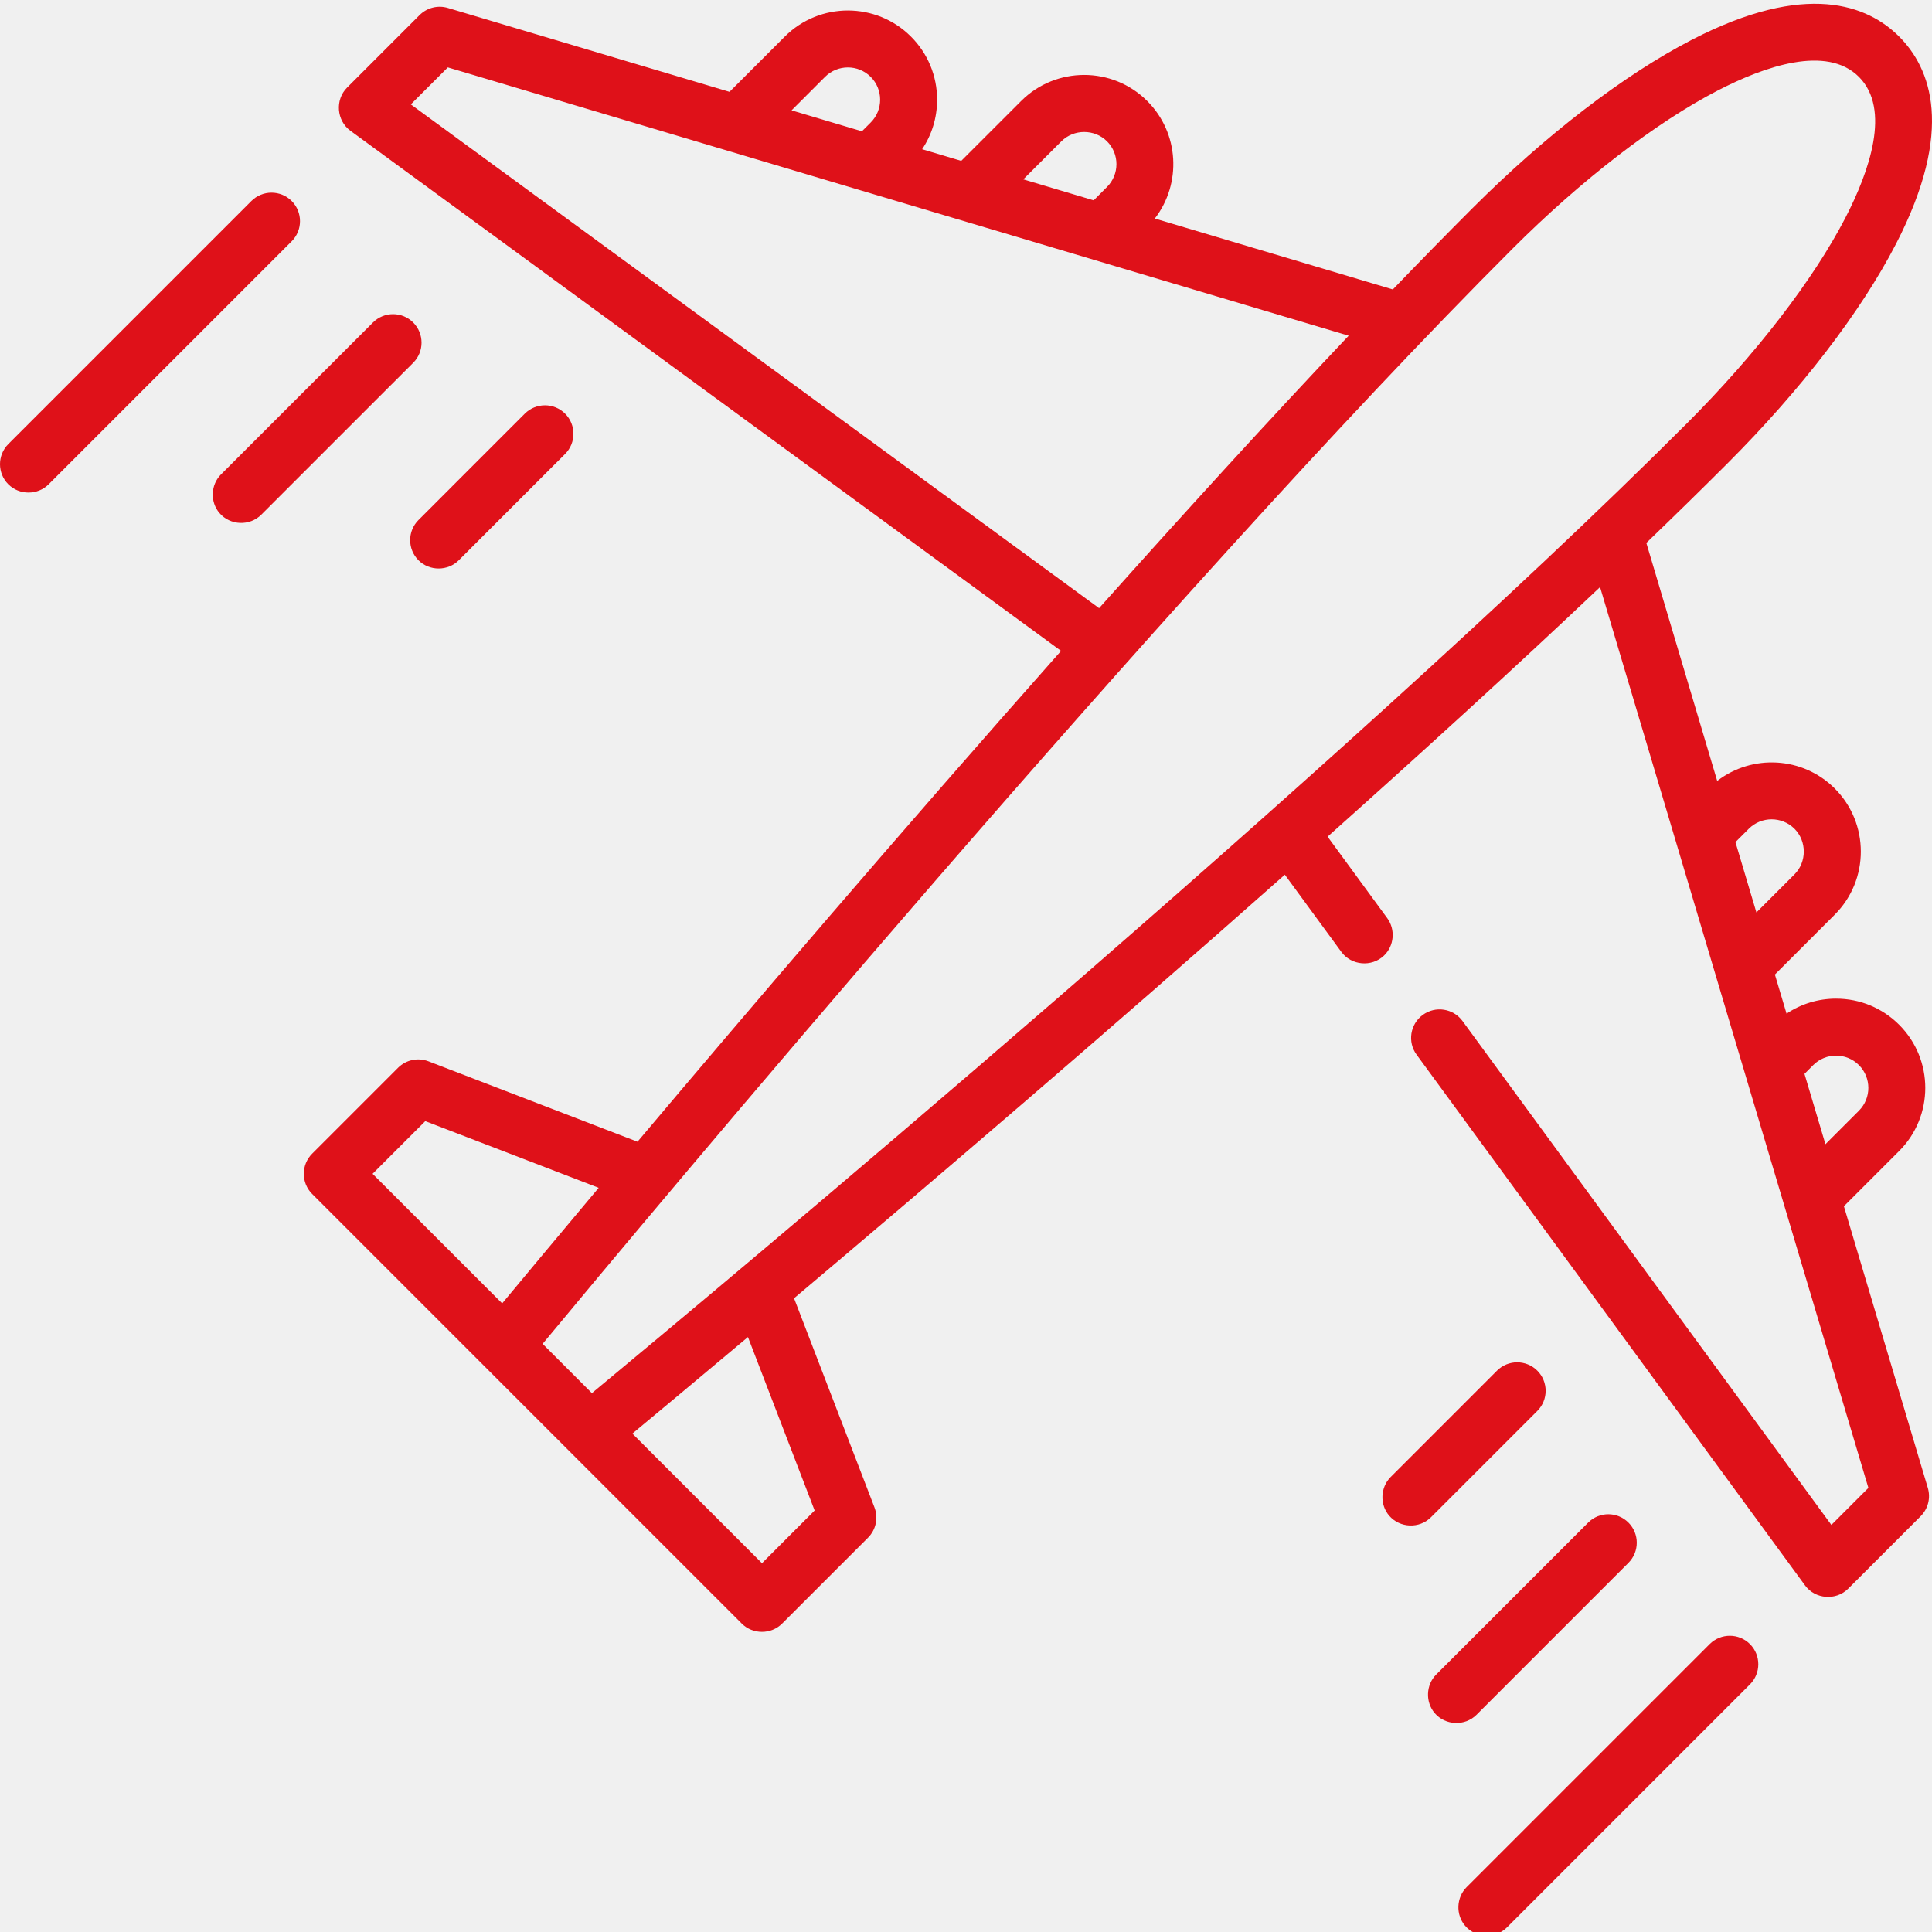
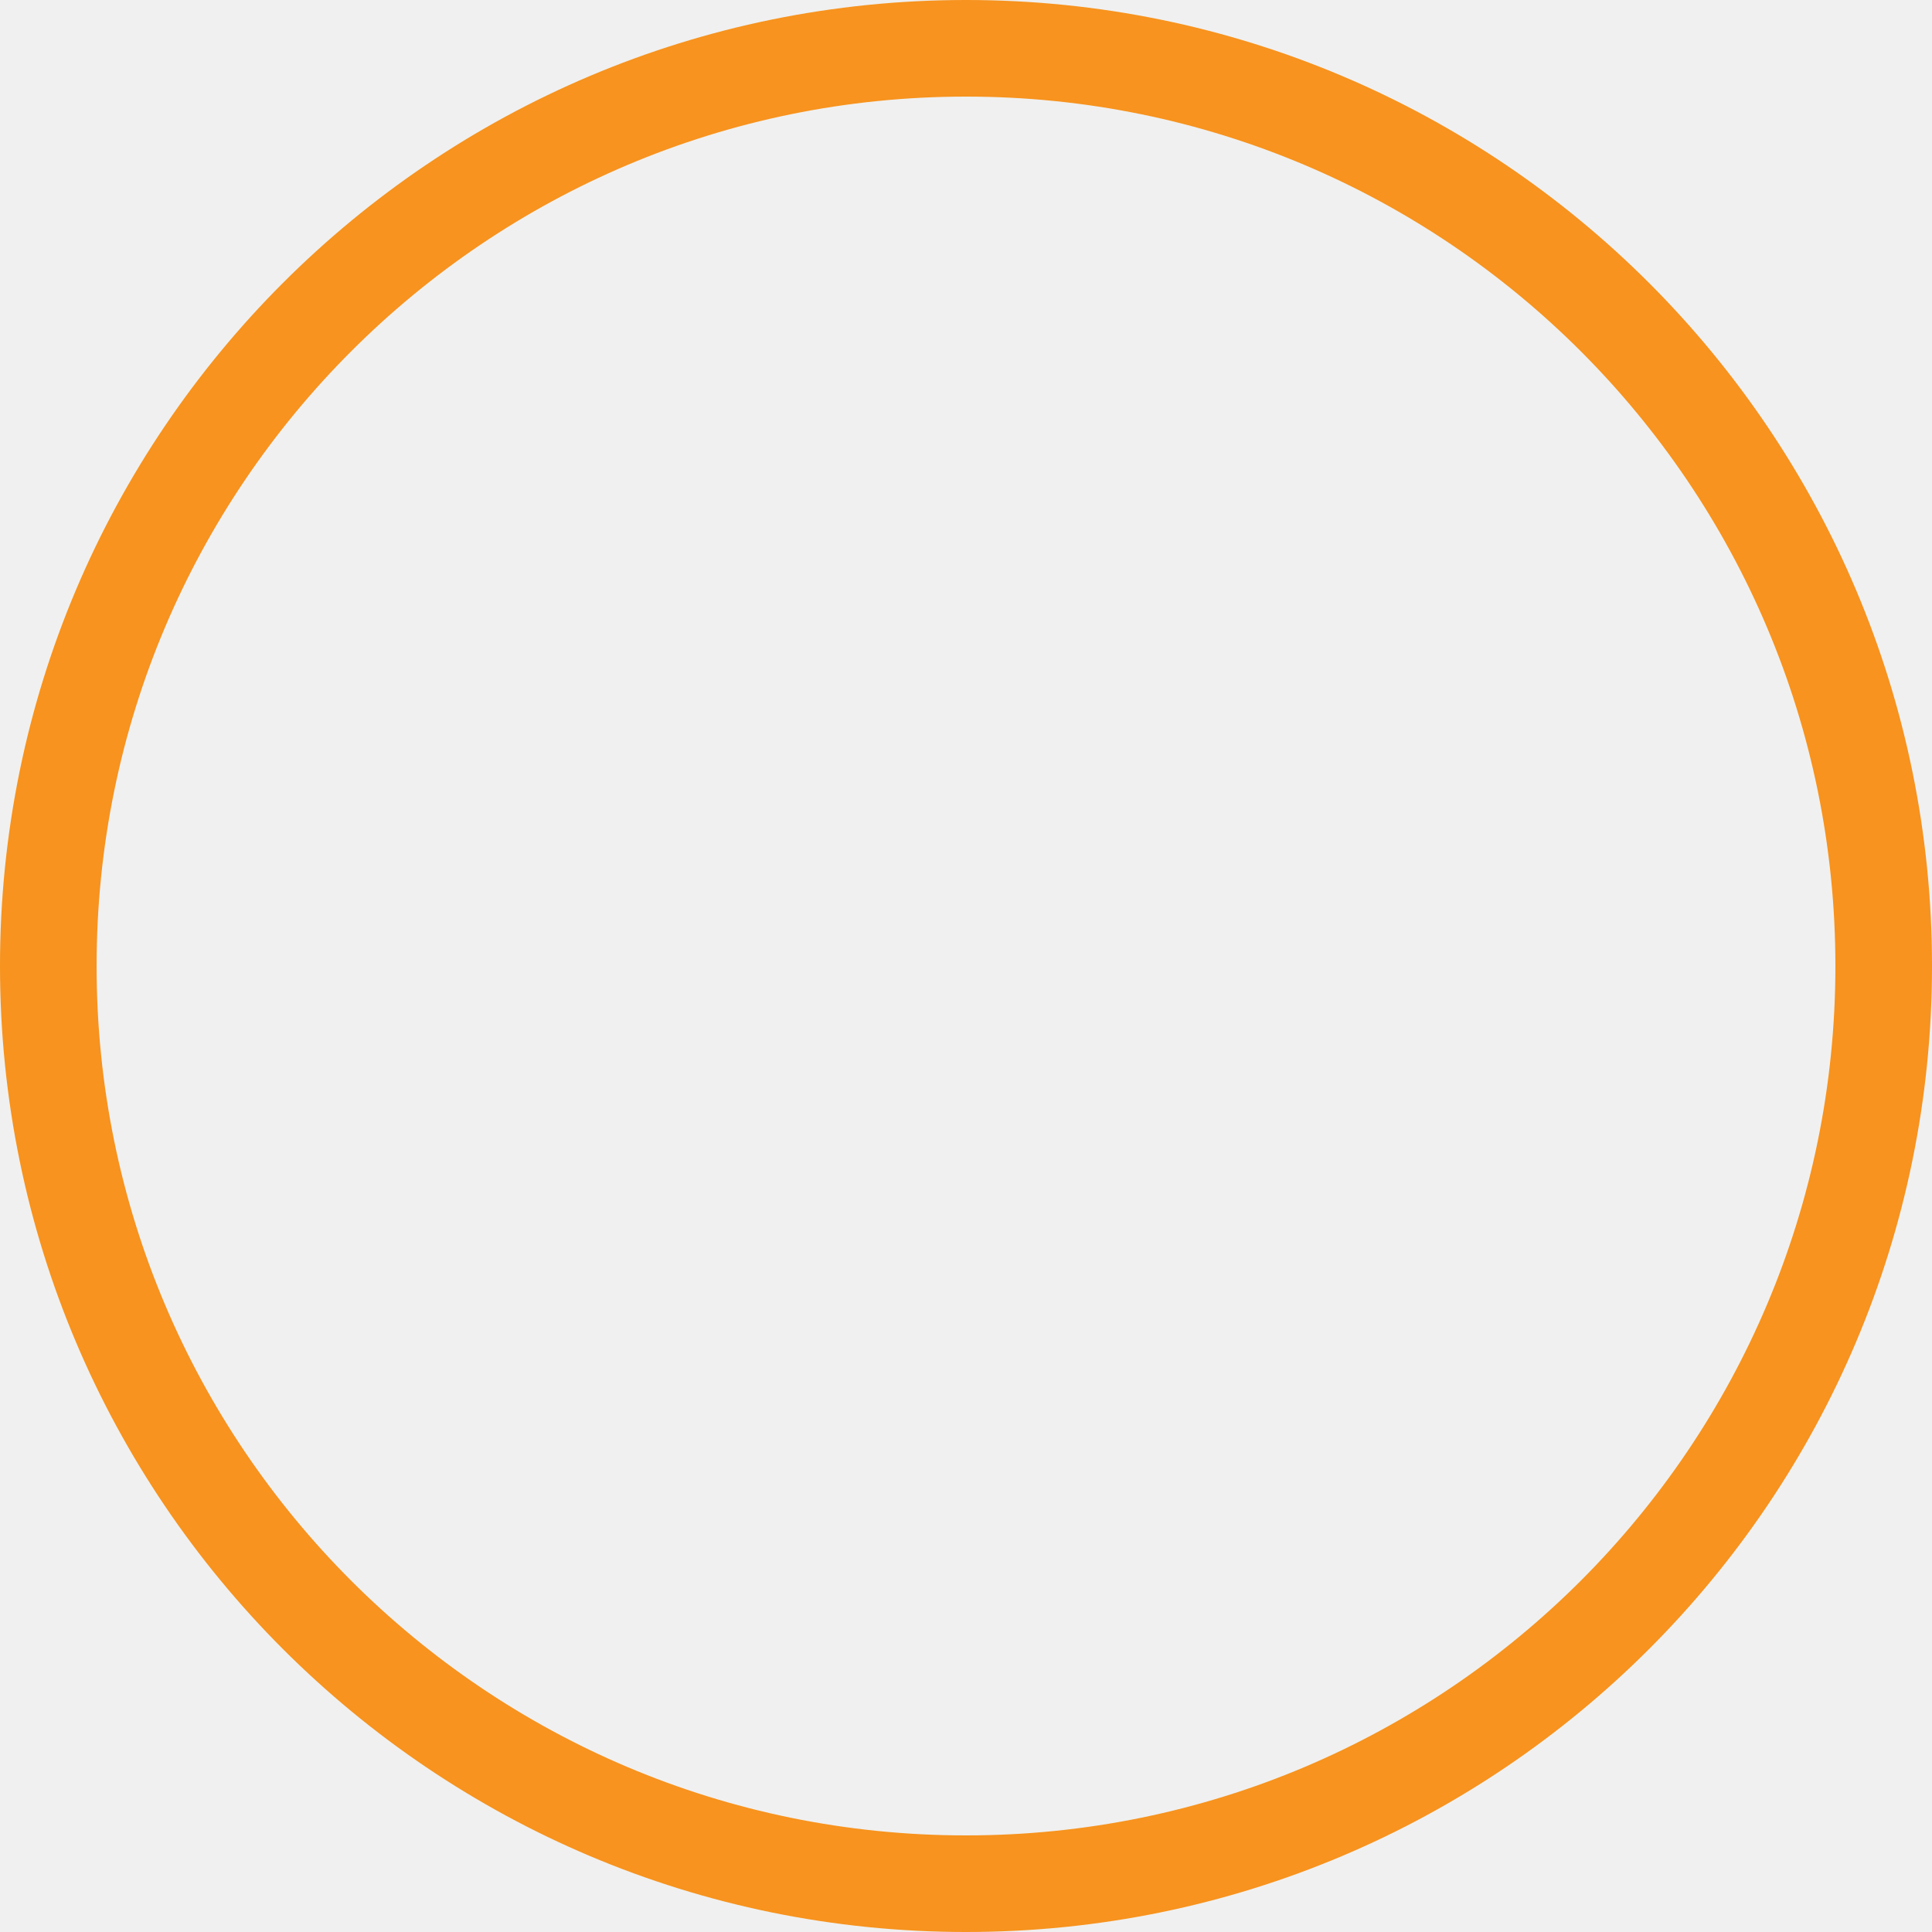
- <svg xmlns="http://www.w3.org/2000/svg" width="64" height="64" viewBox="0 0 64 64" fill="none">
-   <g clip-path="url(#clip0_255_462)">
-     <path d="M61.082 39.959L62.913 38.128C64.066 36.975 64.066 35.1 62.913 33.947C62.355 33.389 61.612 33.081 60.822 33.081C60.23 33.081 59.663 33.255 59.182 33.578L58.796 32.283L60.778 30.3C61.931 29.147 61.931 27.272 60.778 26.119C59.717 25.058 58.044 24.976 56.885 25.869L54.537 17.985C55.475 17.081 56.373 16.203 57.22 15.356C59.66 12.915 61.644 10.333 62.806 8.083C64.771 4.28 63.948 2.247 62.913 1.212C61.877 0.176 59.845 -0.646 56.042 1.319C53.792 2.481 51.209 4.465 48.769 6.905C47.922 7.752 47.043 8.65 46.14 9.588L38.255 7.239C39.148 6.081 39.066 4.408 38.005 3.347C36.853 2.194 34.977 2.194 33.825 3.347L31.842 5.329L30.547 4.943C30.87 4.461 31.043 3.895 31.043 3.302C31.043 2.513 30.735 1.77 30.177 1.212C29.025 0.059 27.149 0.059 25.997 1.212L24.166 3.042L14.835 0.263C14.503 0.164 14.144 0.255 13.899 0.5L11.497 2.902C11.094 3.305 11.147 3.994 11.607 4.33L35.149 21.562C29.841 27.547 24.728 33.539 21.118 37.821L14.193 35.157C13.845 35.023 13.451 35.107 13.187 35.37L10.34 38.217C9.972 38.586 9.972 39.183 10.34 39.551L24.573 53.784C24.936 54.148 25.544 54.148 25.908 53.784L28.754 50.938C29.018 50.674 29.102 50.28 28.967 49.932L26.304 43.007C30.585 39.397 36.577 34.284 42.562 28.976L44.433 31.531C44.765 31.985 45.438 32.043 45.845 31.657C46.185 31.334 46.231 30.794 45.956 30.417L43.979 27.716C47.108 24.922 50.199 22.104 53.004 19.448L61.893 49.289L60.667 50.515L48.449 33.824C48.142 33.403 47.551 33.312 47.131 33.62C46.71 33.928 46.619 34.518 46.927 34.938L59.794 52.518C60.131 52.978 60.82 53.031 61.223 52.628L63.625 50.226C63.87 49.981 63.961 49.621 63.862 49.289L61.082 39.959ZM35.159 4.681C35.571 4.269 36.259 4.269 36.671 4.681C37.088 5.098 37.088 5.776 36.671 6.193L36.229 6.636L33.898 5.941L35.159 4.681ZM27.331 2.546C27.748 2.129 28.426 2.129 28.843 2.546C29.26 2.963 29.26 3.641 28.843 4.058L28.552 4.349L26.222 3.655L27.331 2.546ZM13.609 3.458L14.835 2.232L44.677 11.121C42.021 13.926 39.203 17.017 36.409 20.146L13.609 3.458ZM14.088 37.139L19.832 39.348C18.392 41.064 17.287 42.392 16.635 43.177L12.342 38.884L14.088 37.139ZM17.975 44.517C21.264 40.549 38.65 19.693 50.104 8.239C52.376 5.966 54.856 4.055 56.908 2.995C58.448 2.2 60.508 1.476 61.579 2.546C62.649 3.617 61.925 5.677 61.13 7.217C60.07 9.268 58.158 11.748 55.885 14.021C44.432 25.474 23.576 42.86 19.607 46.15L17.975 44.517ZM26.986 50.037L25.241 51.783L20.948 47.49C21.733 46.838 23.061 45.733 24.777 44.292L26.986 50.037ZM60.066 35.282C60.483 34.865 61.162 34.865 61.579 35.282C61.996 35.699 61.996 36.377 61.579 36.794L60.47 37.903L59.776 35.573L60.066 35.282ZM57.932 27.453C58.348 27.037 59.027 27.037 59.444 27.453C59.856 27.866 59.856 28.554 59.444 28.966L58.183 30.226L57.489 27.896L57.932 27.453Z" fill="#DF1119" />
-     <path d="M56.635 54.463L48.584 62.514C48.241 62.858 48.218 63.425 48.534 63.794C48.887 64.207 49.535 64.232 49.919 63.849L57.97 55.797C58.338 55.429 58.338 54.831 57.97 54.463C57.602 54.095 57.004 54.095 56.635 54.463Z" fill="#DF1119" />
-     <path d="M53.944 51.772C54.312 51.403 54.312 50.806 53.944 50.438C53.576 50.069 52.978 50.069 52.61 50.438L47.578 55.469C47.234 55.813 47.212 56.38 47.527 56.75C47.88 57.162 48.528 57.188 48.912 56.804L53.944 51.772Z" fill="#DF1119" />
-     <path d="M50.925 46.74C51.294 46.371 51.294 45.774 50.925 45.405C50.556 45.037 49.959 45.037 49.59 45.405L46.068 48.928C45.725 49.271 45.702 49.839 46.018 50.208C46.371 50.62 47.019 50.646 47.402 50.262L50.925 46.74Z" fill="#DF1119" />
-     <path d="M9.662 6.658C9.293 6.29 8.696 6.29 8.328 6.658L0.276 14.71C-0.092 15.078 -0.092 15.676 0.276 16.044C0.64 16.407 1.247 16.407 1.611 16.044L9.662 7.993C10.03 7.624 10.03 7.027 9.662 6.658Z" fill="#DF1119" />
-     <path d="M13.688 10.684C13.319 10.315 12.722 10.315 12.354 10.684L7.321 15.716C6.978 16.059 6.955 16.627 7.271 16.996C7.624 17.408 8.271 17.434 8.655 17.05L13.688 12.018C14.056 11.65 14.056 11.052 13.688 10.684Z" fill="#DF1119" />
-     <path d="M13.863 18.56C14.227 18.923 14.834 18.923 15.197 18.56L18.72 15.038C19.088 14.669 19.088 14.072 18.72 13.703C18.351 13.335 17.754 13.335 17.385 13.703L13.863 17.226C13.495 17.594 13.495 18.191 13.863 18.56Z" fill="#DF1119" />
-   </g>
-   <defs>
-     <clipPath id="clip0_255_462">
-       <rect width="64" height="64" fill="white" />
-     </clipPath>
-   </defs>
+ <svg xmlns="http://www.w3.org/2000/svg" width="60" height="60" viewBox="0 0 60 60" fill="none">
+   <circle cx="30" cy="30" r="28.5" stroke="#F7931E" stroke-width="3" />
</svg>
